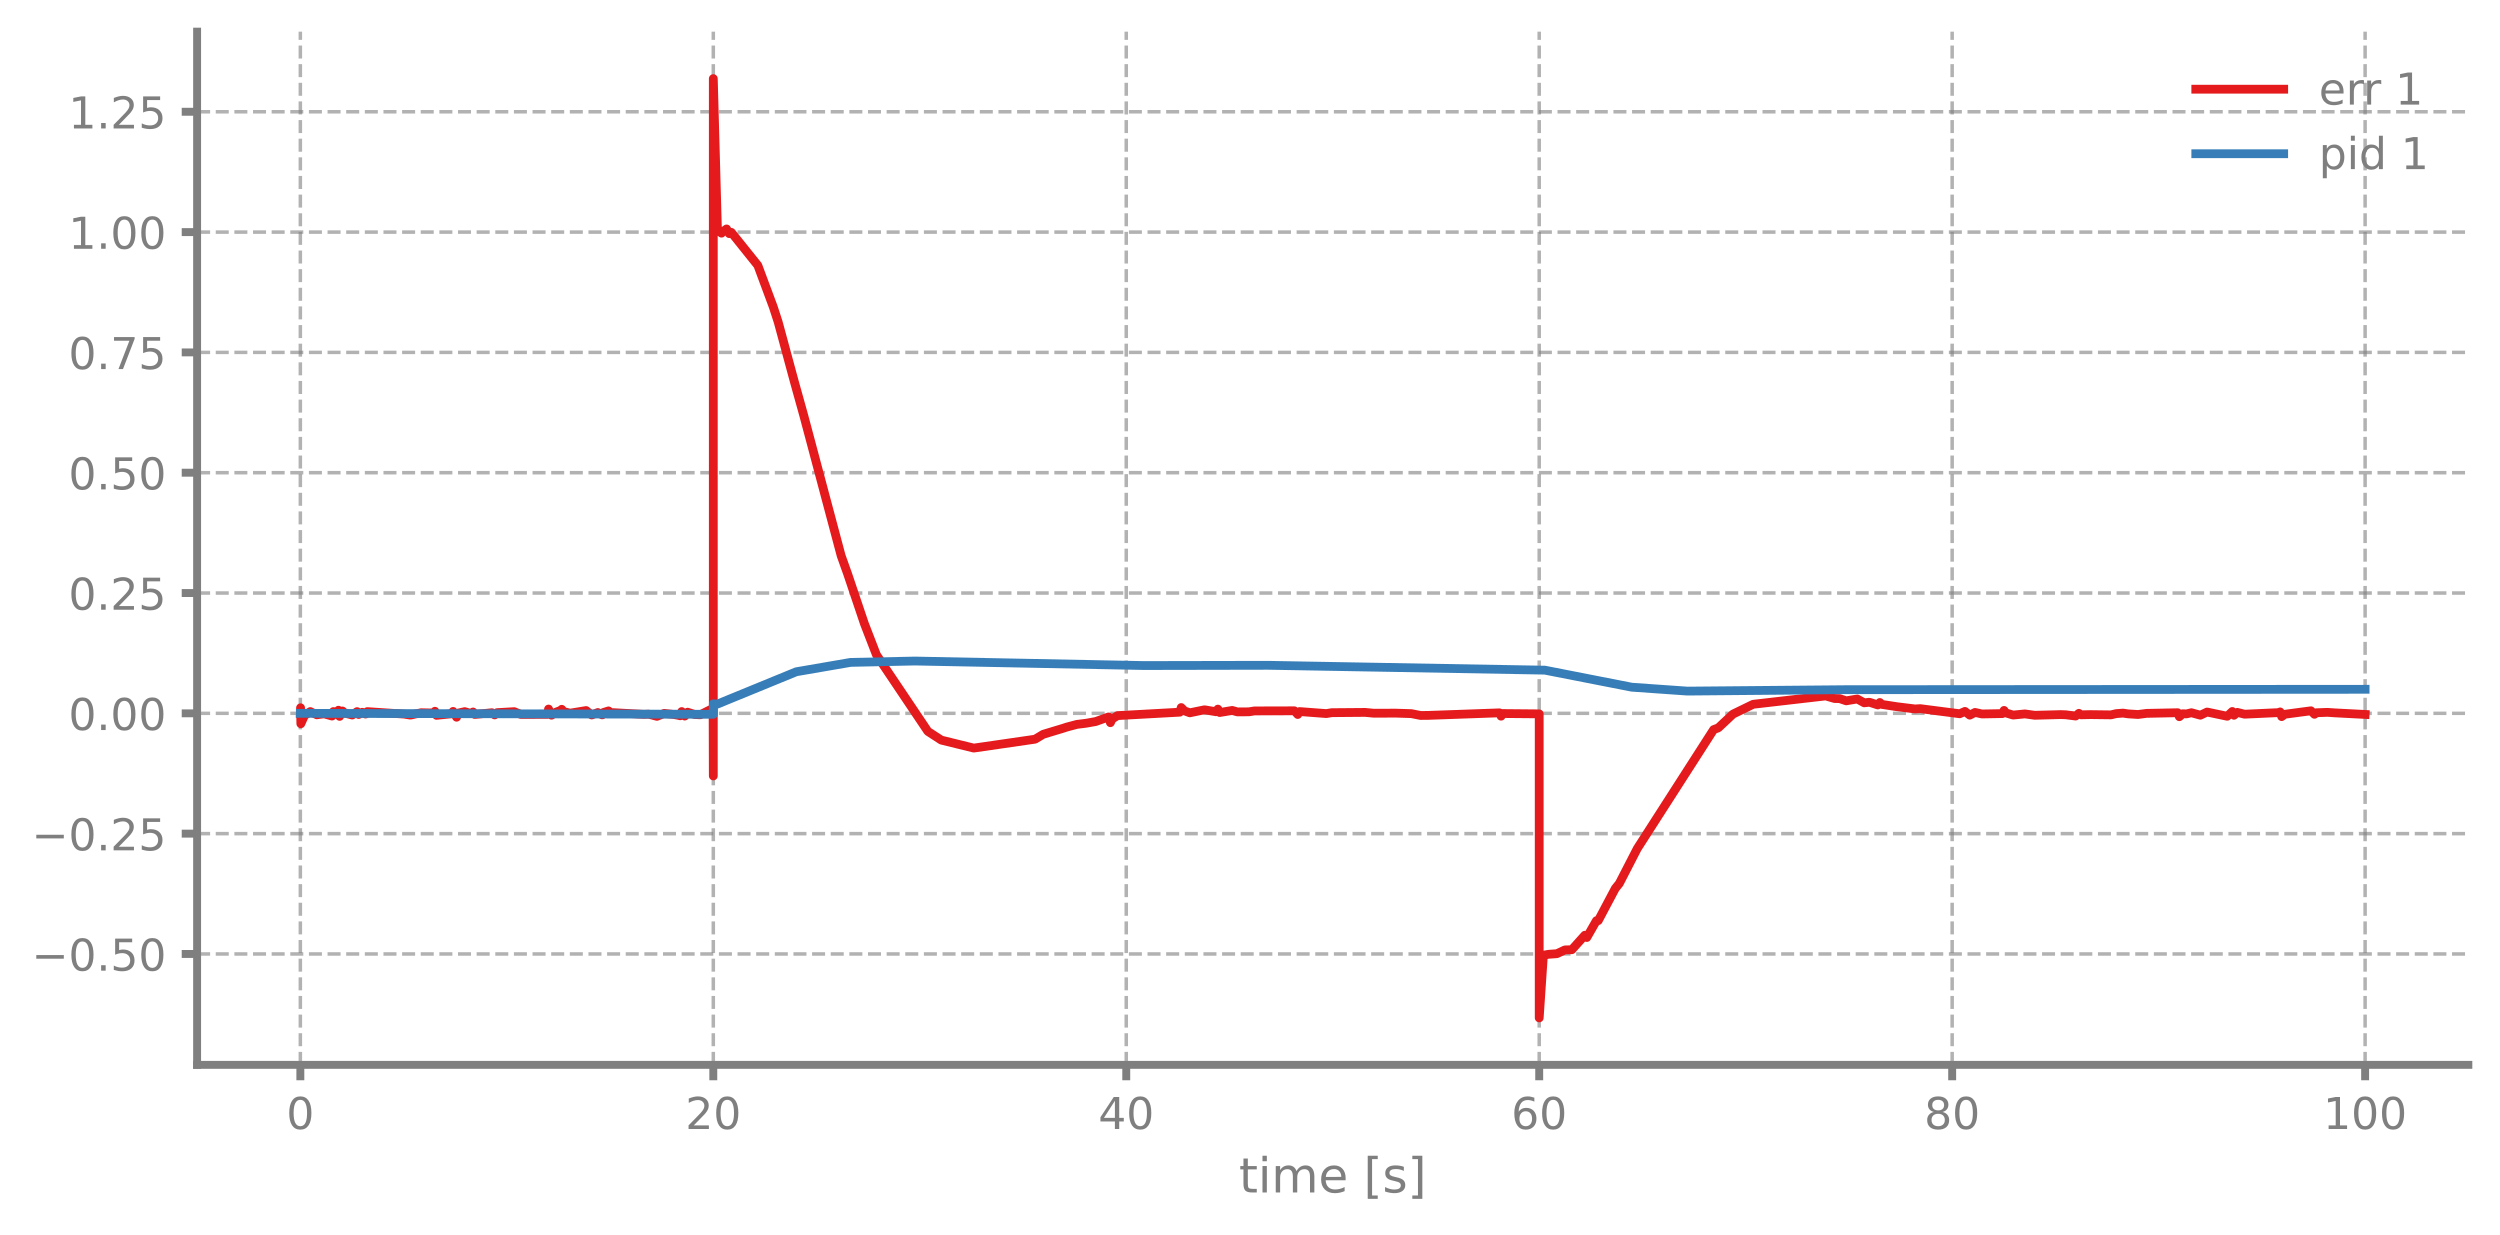
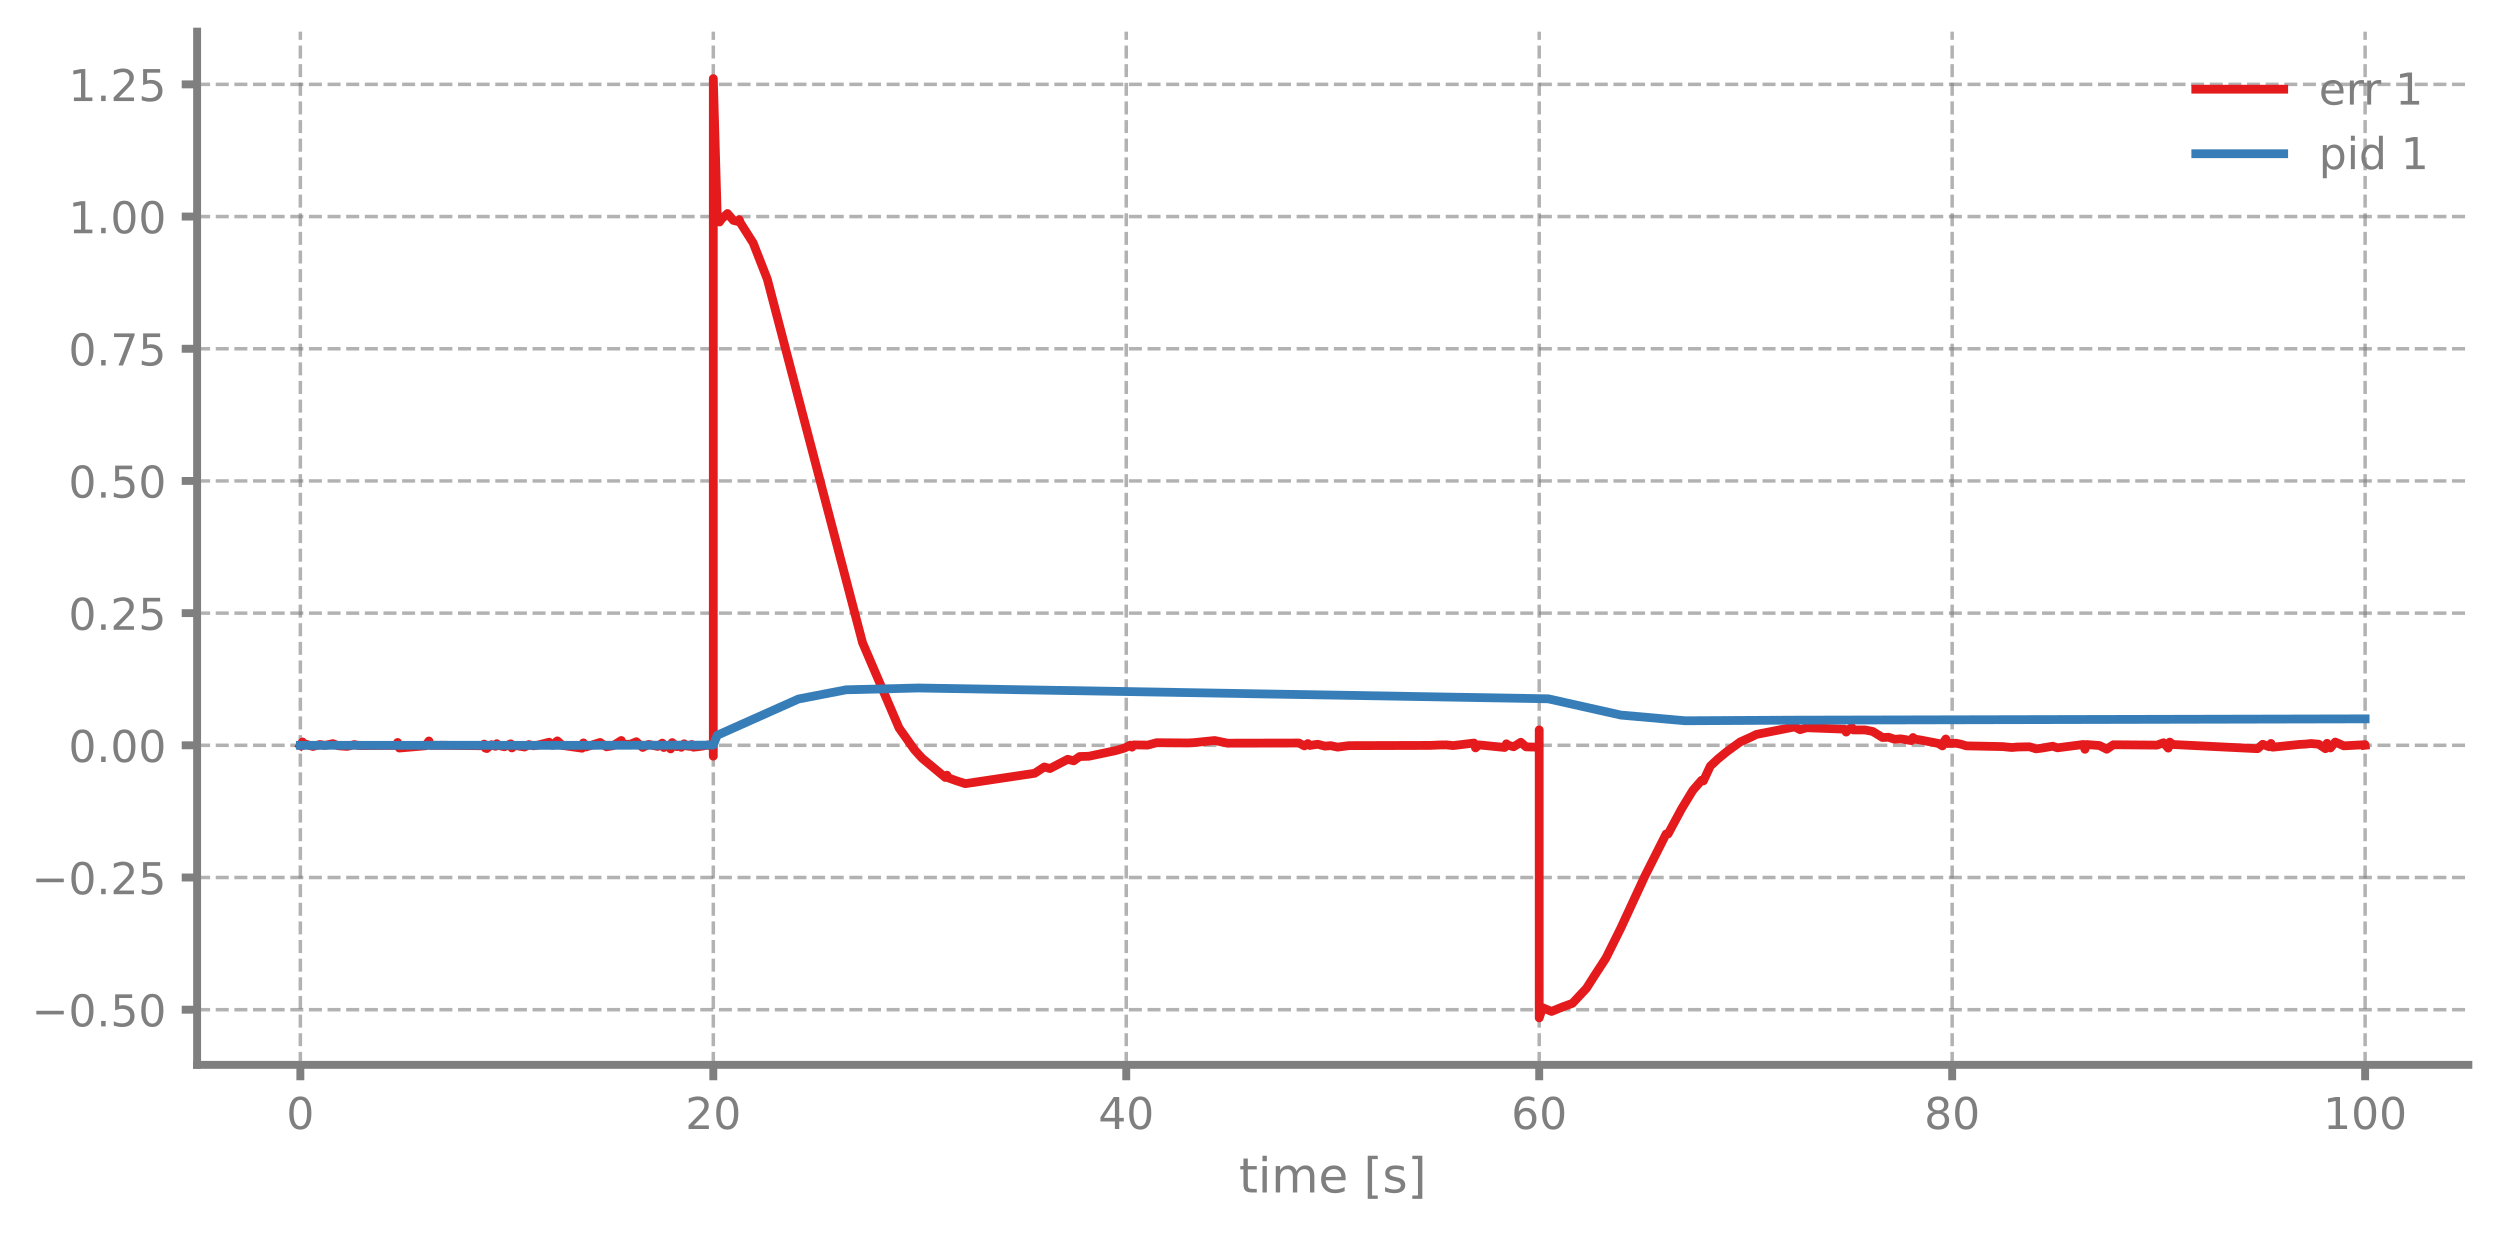
<svg xmlns="http://www.w3.org/2000/svg" xmlns:xlink="http://www.w3.org/1999/xlink" width="568.8pt" height="280.8pt" viewBox="0 0 568.8 280.8" version="1.1">
  <defs>
    <style type="text/css">*{stroke-linejoin: round; stroke-linecap: butt}</style>
  </defs>
  <g id="figure_1">
    <g id="patch_1">
      <path d="M 0 280.8  L 568.8 280.8  L 568.8 0  L 0 0  L 0 280.8  z " style="fill: none" />
    </g>
    <g id="axes_1">
      <g id="patch_2">
        <path d="M 44.845 242.276  L 561.6 242.276  L 561.6 7.2  L 44.845 7.2  L 44.845 242.276  z " style="fill: none" />
      </g>
      <g id="matplotlib.axis_1">
        <g id="xtick_1">
          <g id="line2d_1">
-             <path d="M 68.334 242.276  L 68.334 7.2  " clip-path="url(#pf69002cae0)" style="fill: none; stroke-dasharray: 2.96,1.28; stroke-dashoffset: 0; stroke: #7f7f7f; stroke-opacity: 0.6; stroke-width: 0.8" />
+             <path d="M 68.334 242.276  L 68.334 7.2  " clip-path="url(#pade3bcea3b)" style="fill: none; stroke-dasharray: 2.96,1.28; stroke-dashoffset: 0; stroke: #7f7f7f; stroke-opacity: 0.6; stroke-width: 0.8" />
          </g>
          <g id="line2d_2">
            <defs>
-               <path id="m5fbfd7d6d5" d="M 0 0  L 0 3.5  " style="stroke: #7f7f7f; stroke-width: 1.8" />
-             </defs>
-             <g>
-               <use xlink:href="#m5fbfd7d6d5" x="68.334" y="242.276" style="fill: #7f7f7f; stroke: #7f7f7f; stroke-width: 1.8" />
+               <path id="mfef258e81a" d="M 0 0  L 0 3.5  " style="stroke: #7f7f7f; stroke-width: 1.8" />
+             </defs>
+             <g>
+               <use xlink:href="#mfef258e81a" x="68.334" y="242.276" style="fill: #7f7f7f; stroke: #7f7f7f; stroke-width: 1.8" />
            </g>
          </g>
          <g id="text_1">
            <g style="fill: #7f7f7f" transform="translate(65.15291 256.8744) scale(0.1 -0.1)">
              <defs>
                <path id="DejaVuSans-30" d="M 2034 4250  Q 1547 4250 1301 3770  Q 1056 3291 1056 2328  Q 1056 1369 1301 889  Q 1547 409 2034 409  Q 2525 409 2770 889  Q 3016 1369 3016 2328  Q 3016 3291 2770 3770  Q 2525 4250 2034 4250  z M 2034 4750  Q 2819 4750 3233 4129  Q 3647 3509 3647 2328  Q 3647 1150 3233 529  Q 2819 -91 2034 -91  Q 1250 -91 836 529  Q 422 1150 422 2328  Q 422 3509 836 4129  Q 1250 4750 2034 4750  z " transform="scale(0.015625)" />
              </defs>
              <use xlink:href="#DejaVuSans-30" />
            </g>
          </g>
        </g>
        <g id="xtick_2">
          <g id="line2d_3">
-             <path d="M 162.29 242.276  L 162.29 7.2  " clip-path="url(#pf69002cae0)" style="fill: none; stroke-dasharray: 2.96,1.28; stroke-dashoffset: 0; stroke: #7f7f7f; stroke-opacity: 0.6; stroke-width: 0.8" />
+             <path d="M 162.29 242.276  L 162.29 7.2  " clip-path="url(#pade3bcea3b)" style="fill: none; stroke-dasharray: 2.96,1.28; stroke-dashoffset: 0; stroke: #7f7f7f; stroke-opacity: 0.6; stroke-width: 0.8" />
          </g>
          <g id="line2d_4">
            <g>
-               <use xlink:href="#m5fbfd7d6d5" x="162.29" y="242.276" style="fill: #7f7f7f; stroke: #7f7f7f; stroke-width: 1.8" />
+               <use xlink:href="#mfef258e81a" x="162.29" y="242.276" style="fill: #7f7f7f; stroke: #7f7f7f; stroke-width: 1.8" />
            </g>
          </g>
          <g id="text_2">
            <g style="fill: #7f7f7f" transform="translate(155.9271 256.8744) scale(0.1 -0.1)">
              <defs>
                <path id="DejaVuSans-32" d="M 1228 531  L 3431 531  L 3431 0  L 469 0  L 469 531  Q 828 903 1448 1529  Q 2069 2156 2228 2338  Q 2531 2678 2651 2914  Q 2772 3150 2772 3378  Q 2772 3750 2511 3984  Q 2250 4219 1831 4219  Q 1534 4219 1204 4116  Q 875 4013 500 3803  L 500 4441  Q 881 4594 1212 4672  Q 1544 4750 1819 4750  Q 2544 4750 2975 4387  Q 3406 4025 3406 3419  Q 3406 3131 3298 2873  Q 3191 2616 2906 2266  Q 2828 2175 2409 1742  Q 1991 1309 1228 531  z " transform="scale(0.015625)" />
              </defs>
              <use xlink:href="#DejaVuSans-32" />
              <use xlink:href="#DejaVuSans-30" transform="translate(63.62305 0)" />
            </g>
          </g>
        </g>
        <g id="xtick_3">
          <g id="line2d_5">
-             <path d="M 256.245 242.276  L 256.245 7.2  " clip-path="url(#pf69002cae0)" style="fill: none; stroke-dasharray: 2.96,1.28; stroke-dashoffset: 0; stroke: #7f7f7f; stroke-opacity: 0.6; stroke-width: 0.8" />
+             <path d="M 256.245 242.276  L 256.245 7.2  " clip-path="url(#pade3bcea3b)" style="fill: none; stroke-dasharray: 2.96,1.28; stroke-dashoffset: 0; stroke: #7f7f7f; stroke-opacity: 0.6; stroke-width: 0.8" />
          </g>
          <g id="line2d_6">
            <g>
-               <use xlink:href="#m5fbfd7d6d5" x="256.245" y="242.276" style="fill: #7f7f7f; stroke: #7f7f7f; stroke-width: 1.8" />
+               <use xlink:href="#mfef258e81a" x="256.245" y="242.276" style="fill: #7f7f7f; stroke: #7f7f7f; stroke-width: 1.8" />
            </g>
          </g>
          <g id="text_3">
            <g style="fill: #7f7f7f" transform="translate(249.8825 256.8744) scale(0.1 -0.1)">
              <defs>
                <path id="DejaVuSans-34" d="M 2419 4116  L 825 1625  L 2419 1625  L 2419 4116  z M 2253 4666  L 3047 4666  L 3047 1625  L 3713 1625  L 3713 1100  L 3047 1100  L 3047 0  L 2419 0  L 2419 1100  L 313 1100  L 313 1709  L 2253 4666  z " transform="scale(0.015625)" />
              </defs>
              <use xlink:href="#DejaVuSans-34" />
              <use xlink:href="#DejaVuSans-30" transform="translate(63.62305 0)" />
            </g>
          </g>
        </g>
        <g id="xtick_4">
          <g id="line2d_7">
-             <path d="M 350.2 242.276  L 350.2 7.2  " clip-path="url(#pf69002cae0)" style="fill: none; stroke-dasharray: 2.96,1.28; stroke-dashoffset: 0; stroke: #7f7f7f; stroke-opacity: 0.6; stroke-width: 0.8" />
+             <path d="M 350.2 242.276  L 350.2 7.2  " clip-path="url(#pade3bcea3b)" style="fill: none; stroke-dasharray: 2.96,1.28; stroke-dashoffset: 0; stroke: #7f7f7f; stroke-opacity: 0.6; stroke-width: 0.8" />
          </g>
          <g id="line2d_8">
            <g>
-               <use xlink:href="#m5fbfd7d6d5" x="350.2" y="242.276" style="fill: #7f7f7f; stroke: #7f7f7f; stroke-width: 1.8" />
+               <use xlink:href="#mfef258e81a" x="350.2" y="242.276" style="fill: #7f7f7f; stroke: #7f7f7f; stroke-width: 1.8" />
            </g>
          </g>
          <g id="text_4">
            <g style="fill: #7f7f7f" transform="translate(343.8379 256.8744) scale(0.1 -0.1)">
              <defs>
                <path id="DejaVuSans-36" d="M 2113 2584  Q 1688 2584 1439 2293  Q 1191 2003 1191 1497  Q 1191 994 1439 701  Q 1688 409 2113 409  Q 2538 409 2786 701  Q 3034 994 3034 1497  Q 3034 2003 2786 2293  Q 2538 2584 2113 2584  z M 3366 4563  L 3366 3988  Q 3128 4100 2886 4159  Q 2644 4219 2406 4219  Q 1781 4219 1451 3797  Q 1122 3375 1075 2522  Q 1259 2794 1537 2939  Q 1816 3084 2150 3084  Q 2853 3084 3261 2657  Q 3669 2231 3669 1497  Q 3669 778 3244 343  Q 2819 -91 2113 -91  Q 1303 -91 875 529  Q 447 1150 447 2328  Q 447 3434 972 4092  Q 1497 4750 2381 4750  Q 2619 4750 2861 4703  Q 3103 4656 3366 4563  z " transform="scale(0.015625)" />
              </defs>
              <use xlink:href="#DejaVuSans-36" />
              <use xlink:href="#DejaVuSans-30" transform="translate(63.62305 0)" />
            </g>
          </g>
        </g>
        <g id="xtick_5">
          <g id="line2d_9">
-             <path d="M 444.156 242.276  L 444.156 7.2  " clip-path="url(#pf69002cae0)" style="fill: none; stroke-dasharray: 2.96,1.28; stroke-dashoffset: 0; stroke: #7f7f7f; stroke-opacity: 0.6; stroke-width: 0.8" />
+             <path d="M 444.156 242.276  L 444.156 7.2  " clip-path="url(#pade3bcea3b)" style="fill: none; stroke-dasharray: 2.96,1.28; stroke-dashoffset: 0; stroke: #7f7f7f; stroke-opacity: 0.6; stroke-width: 0.8" />
          </g>
          <g id="line2d_10">
            <g>
-               <use xlink:href="#m5fbfd7d6d5" x="444.156" y="242.276" style="fill: #7f7f7f; stroke: #7f7f7f; stroke-width: 1.8" />
+               <use xlink:href="#mfef258e81a" x="444.156" y="242.276" style="fill: #7f7f7f; stroke: #7f7f7f; stroke-width: 1.8" />
            </g>
          </g>
          <g id="text_5">
            <g style="fill: #7f7f7f" transform="translate(437.7933 256.8744) scale(0.1 -0.1)">
              <defs>
                <path id="DejaVuSans-38" d="M 2034 2216  Q 1584 2216 1326 1975  Q 1069 1734 1069 1313  Q 1069 891 1326 650  Q 1584 409 2034 409  Q 2484 409 2743 651  Q 3003 894 3003 1313  Q 3003 1734 2745 1975  Q 2488 2216 2034 2216  z M 1403 2484  Q 997 2584 770 2862  Q 544 3141 544 3541  Q 544 4100 942 4425  Q 1341 4750 2034 4750  Q 2731 4750 3128 4425  Q 3525 4100 3525 3541  Q 3525 3141 3298 2862  Q 3072 2584 2669 2484  Q 3125 2378 3379 2068  Q 3634 1759 3634 1313  Q 3634 634 3220 271  Q 2806 -91 2034 -91  Q 1263 -91 848 271  Q 434 634 434 1313  Q 434 1759 690 2068  Q 947 2378 1403 2484  z M 1172 3481  Q 1172 3119 1398 2916  Q 1625 2713 2034 2713  Q 2441 2713 2670 2916  Q 2900 3119 2900 3481  Q 2900 3844 2670 4047  Q 2441 4250 2034 4250  Q 1625 4250 1398 4047  Q 1172 3844 1172 3481  z " transform="scale(0.015625)" />
              </defs>
              <use xlink:href="#DejaVuSans-38" />
              <use xlink:href="#DejaVuSans-30" transform="translate(63.62305 0)" />
            </g>
          </g>
        </g>
        <g id="xtick_6">
          <g id="line2d_11">
-             <path d="M 538.111 242.276  L 538.111 7.2  " clip-path="url(#pf69002cae0)" style="fill: none; stroke-dasharray: 2.96,1.28; stroke-dashoffset: 0; stroke: #7f7f7f; stroke-opacity: 0.6; stroke-width: 0.8" />
+             <path d="M 538.111 242.276  L 538.111 7.2  " clip-path="url(#pade3bcea3b)" style="fill: none; stroke-dasharray: 2.96,1.28; stroke-dashoffset: 0; stroke: #7f7f7f; stroke-opacity: 0.6; stroke-width: 0.8" />
          </g>
          <g id="line2d_12">
            <g>
-               <use xlink:href="#m5fbfd7d6d5" x="538.111" y="242.276" style="fill: #7f7f7f; stroke: #7f7f7f; stroke-width: 1.8" />
+               <use xlink:href="#mfef258e81a" x="538.111" y="242.276" style="fill: #7f7f7f; stroke: #7f7f7f; stroke-width: 1.8" />
            </g>
          </g>
          <g id="text_6">
            <g style="fill: #7f7f7f" transform="translate(528.5674 256.8744) scale(0.1 -0.1)">
              <defs>
                <path id="DejaVuSans-31" d="M 794 531  L 1825 531  L 1825 4091  L 703 3866  L 703 4441  L 1819 4666  L 2450 4666  L 2450 531  L 3481 531  L 3481 0  L 794 0  L 794 531  z " transform="scale(0.015625)" />
              </defs>
              <use xlink:href="#DejaVuSans-31" />
              <use xlink:href="#DejaVuSans-30" transform="translate(63.62305 0)" />
              <use xlink:href="#DejaVuSans-30" transform="translate(127.2461 0)" />
            </g>
          </g>
        </g>
        <g id="text_7">
          <g style="fill: #7f7f7f" transform="translate(281.8921 271.3123) scale(0.11 -0.11)">
            <defs>
              <path id="DejaVuSans-74" d="M 1172 4494  L 1172 3500  L 2356 3500  L 2356 3053  L 1172 3053  L 1172 1153  Q 1172 725 1289 603  Q 1406 481 1766 481  L 2356 481  L 2356 0  L 1766 0  Q 1100 0 847 248  Q 594 497 594 1153  L 594 3053  L 172 3053  L 172 3500  L 594 3500  L 594 4494  L 1172 4494  z " transform="scale(0.015625)" />
              <path id="DejaVuSans-69" d="M 603 3500  L 1178 3500  L 1178 0  L 603 0  L 603 3500  z M 603 4863  L 1178 4863  L 1178 4134  L 603 4134  L 603 4863  z " transform="scale(0.015625)" />
              <path id="DejaVuSans-6d" d="M 3328 2828  Q 3544 3216 3844 3400  Q 4144 3584 4550 3584  Q 5097 3584 5394 3201  Q 5691 2819 5691 2113  L 5691 0  L 5113 0  L 5113 2094  Q 5113 2597 4934 2840  Q 4756 3084 4391 3084  Q 3944 3084 3684 2787  Q 3425 2491 3425 1978  L 3425 0  L 2847 0  L 2847 2094  Q 2847 2600 2669 2842  Q 2491 3084 2119 3084  Q 1678 3084 1418 2786  Q 1159 2488 1159 1978  L 1159 0  L 581 0  L 581 3500  L 1159 3500  L 1159 2956  Q 1356 3278 1631 3431  Q 1906 3584 2284 3584  Q 2666 3584 2933 3390  Q 3200 3197 3328 2828  z " transform="scale(0.015625)" />
              <path id="DejaVuSans-65" d="M 3597 1894  L 3597 1613  L 953 1613  Q 991 1019 1311 708  Q 1631 397 2203 397  Q 2534 397 2845 478  Q 3156 559 3463 722  L 3463 178  Q 3153 47 2828 -22  Q 2503 -91 2169 -91  Q 1331 -91 842 396  Q 353 884 353 1716  Q 353 2575 817 3079  Q 1281 3584 2069 3584  Q 2775 3584 3186 3129  Q 3597 2675 3597 1894  z M 3022 2063  Q 3016 2534 2758 2815  Q 2500 3097 2075 3097  Q 1594 3097 1305 2825  Q 1016 2553 972 2059  L 3022 2063  z " transform="scale(0.015625)" />
              <path id="DejaVuSans-20" transform="scale(0.015625)" />
              <path id="DejaVuSans-5b" d="M 550 4863  L 1875 4863  L 1875 4416  L 1125 4416  L 1125 -397  L 1875 -397  L 1875 -844  L 550 -844  L 550 4863  z " transform="scale(0.015625)" />
              <path id="DejaVuSans-73" d="M 2834 3397  L 2834 2853  Q 2591 2978 2328 3040  Q 2066 3103 1784 3103  Q 1356 3103 1142 2972  Q 928 2841 928 2578  Q 928 2378 1081 2264  Q 1234 2150 1697 2047  L 1894 2003  Q 2506 1872 2764 1633  Q 3022 1394 3022 966  Q 3022 478 2636 193  Q 2250 -91 1575 -91  Q 1294 -91 989 -36  Q 684 19 347 128  L 347 722  Q 666 556 975 473  Q 1284 391 1588 391  Q 1994 391 2212 530  Q 2431 669 2431 922  Q 2431 1156 2273 1281  Q 2116 1406 1581 1522  L 1381 1569  Q 847 1681 609 1914  Q 372 2147 372 2553  Q 372 3047 722 3315  Q 1072 3584 1716 3584  Q 2034 3584 2315 3537  Q 2597 3491 2834 3397  z " transform="scale(0.015625)" />
              <path id="DejaVuSans-5d" d="M 1947 4863  L 1947 -844  L 622 -844  L 622 -397  L 1369 -397  L 1369 4416  L 622 4416  L 622 4863  L 1947 4863  z " transform="scale(0.015625)" />
            </defs>
            <use xlink:href="#DejaVuSans-74" />
            <use xlink:href="#DejaVuSans-69" transform="translate(39.20898 0)" />
            <use xlink:href="#DejaVuSans-6d" transform="translate(66.99219 0)" />
            <use xlink:href="#DejaVuSans-65" transform="translate(164.4043 0)" />
            <use xlink:href="#DejaVuSans-20" transform="translate(225.9277 0)" />
            <use xlink:href="#DejaVuSans-5b" transform="translate(257.7148 0)" />
            <use xlink:href="#DejaVuSans-73" transform="translate(296.7285 0)" />
            <use xlink:href="#DejaVuSans-5d" transform="translate(348.8281 0)" />
          </g>
        </g>
      </g>
      <g id="matplotlib.axis_2">
        <g id="ytick_1">
          <g id="line2d_13">
-             <path d="M 44.845 217.047  L 561.6 217.047  " clip-path="url(#pf69002cae0)" style="fill: none; stroke-dasharray: 2.96,1.28; stroke-dashoffset: 0; stroke: #7f7f7f; stroke-opacity: 0.6; stroke-width: 0.8" />
+             <path d="M 44.845 229.723  L 561.6 229.723  " clip-path="url(#pade3bcea3b)" style="fill: none; stroke-dasharray: 2.96,1.28; stroke-dashoffset: 0; stroke: #7f7f7f; stroke-opacity: 0.6; stroke-width: 0.8" />
          </g>
          <g id="line2d_14">
            <defs>
-               <path id="m2552d767f6" d="M 0 0  L -3.5 0  " style="stroke: #7f7f7f; stroke-width: 1.8" />
-             </defs>
-             <g>
-               <use xlink:href="#m2552d767f6" x="44.845" y="217.047" style="fill: #7f7f7f; stroke: #7f7f7f; stroke-width: 1.8" />
+               <path id="m7200138b8c" d="M 0 0  L -3.5 0  " style="stroke: #7f7f7f; stroke-width: 1.8" />
+             </defs>
+             <g>
+               <use xlink:href="#m7200138b8c" x="44.845" y="229.723" style="fill: #7f7f7f; stroke: #7f7f7f; stroke-width: 1.8" />
            </g>
          </g>
          <g id="text_8">
-             <g style="fill: #7f7f7f" transform="translate(7.2 220.8462) scale(0.1 -0.1)">
+             <g style="fill: #7f7f7f" transform="translate(7.2 233.5222) scale(0.1 -0.1)">
              <defs>
                <path id="DejaVuSans-2212" d="M 678 2272  L 4684 2272  L 4684 1741  L 678 1741  L 678 2272  z " transform="scale(0.015625)" />
                <path id="DejaVuSans-2e" d="M 684 794  L 1344 794  L 1344 0  L 684 0  L 684 794  z " transform="scale(0.015625)" />
                <path id="DejaVuSans-35" d="M 691 4666  L 3169 4666  L 3169 4134  L 1269 4134  L 1269 2991  Q 1406 3038 1543 3061  Q 1681 3084 1819 3084  Q 2600 3084 3056 2656  Q 3513 2228 3513 1497  Q 3513 744 3044 326  Q 2575 -91 1722 -91  Q 1428 -91 1123 -41  Q 819 9 494 109  L 494 744  Q 775 591 1075 516  Q 1375 441 1709 441  Q 2250 441 2565 725  Q 2881 1009 2881 1497  Q 2881 1984 2565 2268  Q 2250 2553 1709 2553  Q 1456 2553 1204 2497  Q 953 2441 691 2322  L 691 4666  z " transform="scale(0.015625)" />
              </defs>
              <use xlink:href="#DejaVuSans-2212" />
              <use xlink:href="#DejaVuSans-30" transform="translate(83.78906 0)" />
              <use xlink:href="#DejaVuSans-2e" transform="translate(147.4121 0)" />
              <use xlink:href="#DejaVuSans-35" transform="translate(179.1992 0)" />
              <use xlink:href="#DejaVuSans-30" transform="translate(242.8223 0)" />
            </g>
          </g>
        </g>
        <g id="ytick_2">
          <g id="line2d_15">
-             <path d="M 44.845 189.673  L 561.6 189.673  " clip-path="url(#pf69002cae0)" style="fill: none; stroke-dasharray: 2.96,1.28; stroke-dashoffset: 0; stroke: #7f7f7f; stroke-opacity: 0.6; stroke-width: 0.8" />
+             <path d="M 44.845 199.648  L 561.6 199.648  " clip-path="url(#pade3bcea3b)" style="fill: none; stroke-dasharray: 2.96,1.28; stroke-dashoffset: 0; stroke: #7f7f7f; stroke-opacity: 0.6; stroke-width: 0.8" />
          </g>
          <g id="line2d_16">
            <g>
-               <use xlink:href="#m2552d767f6" x="44.845" y="189.673" style="fill: #7f7f7f; stroke: #7f7f7f; stroke-width: 1.8" />
+               <use xlink:href="#m7200138b8c" x="44.845" y="199.648" style="fill: #7f7f7f; stroke: #7f7f7f; stroke-width: 1.8" />
            </g>
          </g>
          <g id="text_9">
-             <g style="fill: #7f7f7f" transform="translate(7.2 193.4721) scale(0.1 -0.1)">
+             <g style="fill: #7f7f7f" transform="translate(7.2 203.4473) scale(0.1 -0.1)">
              <use xlink:href="#DejaVuSans-2212" />
              <use xlink:href="#DejaVuSans-30" transform="translate(83.78906 0)" />
              <use xlink:href="#DejaVuSans-2e" transform="translate(147.4121 0)" />
              <use xlink:href="#DejaVuSans-32" transform="translate(179.1992 0)" />
              <use xlink:href="#DejaVuSans-35" transform="translate(242.8223 0)" />
            </g>
          </g>
        </g>
        <g id="ytick_3">
          <g id="line2d_17">
-             <path d="M 44.845 162.299  L 561.6 162.299  " clip-path="url(#pf69002cae0)" style="fill: none; stroke-dasharray: 2.96,1.28; stroke-dashoffset: 0; stroke: #7f7f7f; stroke-opacity: 0.6; stroke-width: 0.8" />
+             <path d="M 44.845 169.573  L 561.6 169.573  " clip-path="url(#pade3bcea3b)" style="fill: none; stroke-dasharray: 2.96,1.28; stroke-dashoffset: 0; stroke: #7f7f7f; stroke-opacity: 0.6; stroke-width: 0.8" />
          </g>
          <g id="line2d_18">
            <g>
-               <use xlink:href="#m2552d767f6" x="44.845" y="162.299" style="fill: #7f7f7f; stroke: #7f7f7f; stroke-width: 1.8" />
+               <use xlink:href="#m7200138b8c" x="44.845" y="169.573" style="fill: #7f7f7f; stroke: #7f7f7f; stroke-width: 1.8" />
            </g>
          </g>
          <g id="text_10">
-             <g style="fill: #7f7f7f" transform="translate(15.57969 166.0981) scale(0.1 -0.1)">
+             <g style="fill: #7f7f7f" transform="translate(15.57969 173.3724) scale(0.1 -0.1)">
              <use xlink:href="#DejaVuSans-30" />
              <use xlink:href="#DejaVuSans-2e" transform="translate(63.62305 0)" />
              <use xlink:href="#DejaVuSans-30" transform="translate(95.41016 0)" />
              <use xlink:href="#DejaVuSans-30" transform="translate(159.0332 0)" />
            </g>
          </g>
        </g>
        <g id="ytick_4">
          <g id="line2d_19">
-             <path d="M 44.845 134.925  L 561.6 134.925  " clip-path="url(#pf69002cae0)" style="fill: none; stroke-dasharray: 2.96,1.28; stroke-dashoffset: 0; stroke: #7f7f7f; stroke-opacity: 0.6; stroke-width: 0.8" />
+             <path d="M 44.845 139.498  L 561.6 139.498  " clip-path="url(#pade3bcea3b)" style="fill: none; stroke-dasharray: 2.96,1.28; stroke-dashoffset: 0; stroke: #7f7f7f; stroke-opacity: 0.6; stroke-width: 0.8" />
          </g>
          <g id="line2d_20">
            <g>
-               <use xlink:href="#m2552d767f6" x="44.845" y="134.925" style="fill: #7f7f7f; stroke: #7f7f7f; stroke-width: 1.8" />
+               <use xlink:href="#m7200138b8c" x="44.845" y="139.498" style="fill: #7f7f7f; stroke: #7f7f7f; stroke-width: 1.8" />
            </g>
          </g>
          <g id="text_11">
-             <g style="fill: #7f7f7f" transform="translate(15.57969 138.724) scale(0.1 -0.1)">
+             <g style="fill: #7f7f7f" transform="translate(15.57969 143.2976) scale(0.1 -0.1)">
              <use xlink:href="#DejaVuSans-30" />
              <use xlink:href="#DejaVuSans-2e" transform="translate(63.62305 0)" />
              <use xlink:href="#DejaVuSans-32" transform="translate(95.41016 0)" />
              <use xlink:href="#DejaVuSans-35" transform="translate(159.0332 0)" />
            </g>
          </g>
        </g>
        <g id="ytick_5">
          <g id="line2d_21">
-             <path d="M 44.845 107.551  L 561.6 107.551  " clip-path="url(#pf69002cae0)" style="fill: none; stroke-dasharray: 2.96,1.28; stroke-dashoffset: 0; stroke: #7f7f7f; stroke-opacity: 0.6; stroke-width: 0.8" />
+             <path d="M 44.845 109.423  L 561.6 109.423  " clip-path="url(#pade3bcea3b)" style="fill: none; stroke-dasharray: 2.96,1.28; stroke-dashoffset: 0; stroke: #7f7f7f; stroke-opacity: 0.6; stroke-width: 0.8" />
          </g>
          <g id="line2d_22">
            <g>
-               <use xlink:href="#m2552d767f6" x="44.845" y="107.551" style="fill: #7f7f7f; stroke: #7f7f7f; stroke-width: 1.8" />
+               <use xlink:href="#m7200138b8c" x="44.845" y="109.423" style="fill: #7f7f7f; stroke: #7f7f7f; stroke-width: 1.8" />
            </g>
          </g>
          <g id="text_12">
-             <g style="fill: #7f7f7f" transform="translate(15.57969 111.3499) scale(0.1 -0.1)">
+             <g style="fill: #7f7f7f" transform="translate(15.57969 113.2227) scale(0.1 -0.1)">
              <use xlink:href="#DejaVuSans-30" />
              <use xlink:href="#DejaVuSans-2e" transform="translate(63.62305 0)" />
              <use xlink:href="#DejaVuSans-35" transform="translate(95.41016 0)" />
              <use xlink:href="#DejaVuSans-30" transform="translate(159.0332 0)" />
            </g>
          </g>
        </g>
        <g id="ytick_6">
          <g id="line2d_23">
-             <path d="M 44.845 80.177  L 561.6 80.177  " clip-path="url(#pf69002cae0)" style="fill: none; stroke-dasharray: 2.96,1.28; stroke-dashoffset: 0; stroke: #7f7f7f; stroke-opacity: 0.6; stroke-width: 0.8" />
+             <path d="M 44.845 79.349  L 561.6 79.349  " clip-path="url(#pade3bcea3b)" style="fill: none; stroke-dasharray: 2.96,1.28; stroke-dashoffset: 0; stroke: #7f7f7f; stroke-opacity: 0.6; stroke-width: 0.8" />
          </g>
          <g id="line2d_24">
            <g>
-               <use xlink:href="#m2552d767f6" x="44.845" y="80.177" style="fill: #7f7f7f; stroke: #7f7f7f; stroke-width: 1.8" />
+               <use xlink:href="#m7200138b8c" x="44.845" y="79.349" style="fill: #7f7f7f; stroke: #7f7f7f; stroke-width: 1.8" />
            </g>
          </g>
          <g id="text_13">
-             <g style="fill: #7f7f7f" transform="translate(15.57969 83.97583) scale(0.1 -0.1)">
+             <g style="fill: #7f7f7f" transform="translate(15.57969 83.14781) scale(0.1 -0.1)">
              <defs>
                <path id="DejaVuSans-37" d="M 525 4666  L 3525 4666  L 3525 4397  L 1831 0  L 1172 0  L 2766 4134  L 525 4134  L 525 4666  z " transform="scale(0.015625)" />
              </defs>
              <use xlink:href="#DejaVuSans-30" />
              <use xlink:href="#DejaVuSans-2e" transform="translate(63.62305 0)" />
              <use xlink:href="#DejaVuSans-37" transform="translate(95.41016 0)" />
              <use xlink:href="#DejaVuSans-35" transform="translate(159.0332 0)" />
            </g>
          </g>
        </g>
        <g id="ytick_7">
          <g id="line2d_25">
-             <path d="M 44.845 52.803  L 561.6 52.803  " clip-path="url(#pf69002cae0)" style="fill: none; stroke-dasharray: 2.96,1.28; stroke-dashoffset: 0; stroke: #7f7f7f; stroke-opacity: 0.6; stroke-width: 0.8" />
+             <path d="M 44.845 49.274  L 561.6 49.274  " clip-path="url(#pade3bcea3b)" style="fill: none; stroke-dasharray: 2.96,1.28; stroke-dashoffset: 0; stroke: #7f7f7f; stroke-opacity: 0.6; stroke-width: 0.8" />
          </g>
          <g id="line2d_26">
            <g>
-               <use xlink:href="#m2552d767f6" x="44.845" y="52.803" style="fill: #7f7f7f; stroke: #7f7f7f; stroke-width: 1.8" />
+               <use xlink:href="#m7200138b8c" x="44.845" y="49.274" style="fill: #7f7f7f; stroke: #7f7f7f; stroke-width: 1.8" />
            </g>
          </g>
          <g id="text_14">
-             <g style="fill: #7f7f7f" transform="translate(15.57969 56.60176) scale(0.1 -0.1)">
+             <g style="fill: #7f7f7f" transform="translate(15.57969 53.07294) scale(0.1 -0.1)">
              <use xlink:href="#DejaVuSans-31" />
              <use xlink:href="#DejaVuSans-2e" transform="translate(63.62305 0)" />
              <use xlink:href="#DejaVuSans-30" transform="translate(95.41016 0)" />
              <use xlink:href="#DejaVuSans-30" transform="translate(159.0332 0)" />
            </g>
          </g>
        </g>
        <g id="ytick_8">
          <g id="line2d_27">
-             <path d="M 44.845 25.428  L 561.6 25.428  " clip-path="url(#pf69002cae0)" style="fill: none; stroke-dasharray: 2.96,1.28; stroke-dashoffset: 0; stroke: #7f7f7f; stroke-opacity: 0.6; stroke-width: 0.8" />
+             <path d="M 44.845 19.199  L 561.6 19.199  " clip-path="url(#pade3bcea3b)" style="fill: none; stroke-dasharray: 2.96,1.28; stroke-dashoffset: 0; stroke: #7f7f7f; stroke-opacity: 0.6; stroke-width: 0.8" />
          </g>
          <g id="line2d_28">
            <g>
-               <use xlink:href="#m2552d767f6" x="44.845" y="25.428" style="fill: #7f7f7f; stroke: #7f7f7f; stroke-width: 1.8" />
+               <use xlink:href="#m7200138b8c" x="44.845" y="19.199" style="fill: #7f7f7f; stroke: #7f7f7f; stroke-width: 1.8" />
            </g>
          </g>
          <g id="text_15">
-             <g style="fill: #7f7f7f" transform="translate(15.57969 29.22768) scale(0.1 -0.1)">
+             <g style="fill: #7f7f7f" transform="translate(15.57969 22.99806) scale(0.1 -0.1)">
              <use xlink:href="#DejaVuSans-31" />
              <use xlink:href="#DejaVuSans-2e" transform="translate(63.62305 0)" />
              <use xlink:href="#DejaVuSans-32" transform="translate(95.41016 0)" />
              <use xlink:href="#DejaVuSans-35" transform="translate(159.0332 0)" />
            </g>
          </g>
        </g>
      </g>
      <g id="line2d_29">
-         <path d="M 68.334 162.299  L 68.381 161.032  L 68.446 164.665  L 69.283 162.796  L 70.598 161.897  L 72.076 162.631  L 73.729 162.404  L 75.535 162.917  L 75.861 161.894  L 76.48 162.196  L 77.276 162.992  L 77.012 161.589  L 77.584 162.404  L 77.911 161.766  L 78.522 162.266  L 80.133 162.682  L 81.237 161.907  L 81.614 162.558  L 82.422 162.059  L 83.172 162.458  L 83.559 161.907  L 91.942 162.469  L 93.385 162.703  L 95.816 162.16  L 98.584 162.226  L 98.954 161.828  L 99.318 162.754  L 102.703 162.398  L 103.093 161.863  L 103.489 162.519  L 103.881 163.183  L 104.203 162.254  L 105.74 161.911  L 107.058 162.321  L 107.63 161.995  L 108.027 162.554  L 111.922 162.162  L 112.546 162.655  L 113.107 162.14  L 117.018 161.917  L 118.486 162.544  L 124.566 162.525  L 124.805 161.325  L 125.479 162.717  L 126.52 162.019  L 127.522 161.638  L 127.81 161.383  L 128.176 161.882  L 129.696 162.263  L 133.358 161.663  L 134.62 162.669  L 136.015 162.113  L 137.005 162.644  L 137.311 162.101  L 138.452 161.746  L 139.225 162.347  L 139.512 162.141  L 146.505 162.532  L 147.576 162.482  L 149.464 162.987  L 151.113 162.311  L 153.211 162.542  L 154.345 162.749  L 154.753 162.854  L 155.099 161.898  L 155.448 162.212  L 155.796 162.919  L 156.452 162.04  L 158.099 162.571  L 159.315 162.629  L 162.245 161.146  L 162.29 176.543  L 162.29 17.885  L 163.235 52.334  L 164.157 53.051  L 164.343 52.793  L 165.309 52.089  L 165.92 53.153  L 166.401 52.874  L 172.423 60.384  L 175.934 69.828  L 177.053 73.273  L 180.703 86.748  L 182.876 94.548  L 191.39 126.476  L 192.851 130.559  L 196.661 141.875  L 199.403 148.972  L 211.109 166.4  L 214.172 168.389  L 221.556 170.205  L 235.505 168.18  L 237.349 167.069  L 241.822 165.717  L 242.697 165.429  L 245.029 164.812  L 247.105 164.554  L 249.298 164.162  L 252.218 163.119  L 252.635 164.424  L 253.019 163.6  L 254.249 162.818  L 268.422 162.036  L 268.752 160.985  L 269.501 161.737  L 270.706 162.177  L 274.061 161.489  L 276.66 161.934  L 277.094 161.34  L 277.501 162.113  L 280.357 161.638  L 281.536 161.973  L 284.157 161.952  L 285.43 161.749  L 294.503 161.723  L 295.265 162.559  L 295.688 161.896  L 301.759 162.353  L 303.015 162.149  L 310.6 162.086  L 312.534 162.27  L 316.177 162.259  L 317.426 162.249  L 321.123 162.367  L 323.181 162.778  L 324.781 162.772  L 341.16 162.187  L 341.524 162.946  L 341.889 162.343  L 350.2 162.418  L 350.201 231.591  L 351.155 217.335  L 352.285 217.127  L 354.227 216.982  L 356.054 216.122  L 357.623 216.081  L 360.578 212.787  L 361.03 213.303  L 363.219 209.475  L 363.632 209.464  L 367.526 202.119  L 368.42 201.021  L 372.52 193.057  L 389.884 166.005  L 390.951 165.6  L 394.288 162.473  L 398.874 160.242  L 415.375 158.337  L 417.398 158.926  L 418.549 158.947  L 420.055 159.452  L 422.564 159.033  L 424.148 159.906  L 425.34 159.774  L 427.234 160.39  L 427.7 159.834  L 428.137 160.259  L 431.573 160.789  L 435.714 161.301  L 436.897 161.231  L 445.877 162.395  L 447.069 161.861  L 448.162 162.708  L 449.364 162.092  L 450.935 162.44  L 455.603 162.353  L 455.964 161.634  L 456.329 162.182  L 458.029 162.693  L 460.703 162.429  L 462.945 162.742  L 468.821 162.585  L 469.973 162.622  L 472.247 162.913  L 472.996 162.297  L 473.478 162.633  L 475.643 162.587  L 480.292 162.646  L 481.473 162.364  L 483.019 162.249  L 484.227 162.42  L 486.448 162.561  L 488.393 162.306  L 495.472 162.16  L 495.845 163.065  L 496.598 162.394  L 497.478 162.424  L 498.587 162.161  L 500.631 162.724  L 502.16 162.001  L 506.739 162.964  L 507.894 161.877  L 508.274 162.738  L 509.039 162.081  L 510.683 162.494  L 518.365 162.139  L 518.77 161.978  L 519.126 163.04  L 519.832 162.511  L 525.786 161.72  L 526.59 162.516  L 527.003 162.167  L 529.547 162.074  L 531.222 162.191  L 538.111 162.551  L 538.111 162.551  " clip-path="url(#pf69002cae0)" style="fill: none; stroke: #e41a1c; stroke-width: 2; stroke-linecap: square" />
+         <path d="M 68.334 169.573  L 68.817 168.818  L 68.464 169.738  L 69.591 169.302  L 71.196 169.837  L 72.796 169.388  L 73.909 169.593  L 75.733 169.196  L 76.975 169.679  L 79.006 169.827  L 80.592 169.405  L 81.689 169.631  L 90.177 169.585  L 90.471 168.925  L 90.857 170.193  L 96.8 169.679  L 97.586 168.59  L 97.992 169.587  L 100.482 169.566  L 109.872 169.679  L 110.168 169.296  L 110.439 170.214  L 110.758 170.306  L 111.821 169.436  L 112.718 169.802  L 113.033 169.208  L 113.443 169.603  L 114.737 169.906  L 116.201 169.232  L 116.467 170.168  L 117.117 169.595  L 119.361 169.96  L 120.337 169.407  L 121.423 169.692  L 122.644 169.463  L 124.938 168.868  L 125.705 169.551  L 126.808 168.565  L 127.987 169.602  L 132.434 170.231  L 132.744 169.025  L 133.333 169.947  L 136.523 168.921  L 138.005 169.916  L 139.505 169.644  L 141.358 168.479  L 141.672 169.33  L 143.429 169.334  L 144.775 168.759  L 146.223 170.057  L 147.585 169.369  L 149.613 169.825  L 150.687 169.072  L 151.024 170.073  L 151.927 169.662  L 152.581 170.391  L 152.938 168.957  L 154.006 169.878  L 154.754 169.582  L 154.992 170.032  L 155.666 169.229  L 155.966 169.685  L 156.991 169.816  L 157.371 169.397  L 157.774 170.003  L 159.87 169.743  L 161.009 169.505  L 162.238 169.856  L 162.266 169.526  L 162.289 172.046  L 162.29 166.228  L 162.29 17.885  L 163.185 49.294  L 163.699 50.506  L 164.231 49.764  L 165.521 48.58  L 166.857 50.141  L 167.869 50.396  L 168.181 49.978  L 168.49 50.751  L 171.356 55.27  L 174.582 63.525  L 182.434 93.525  L 196.242 146.22  L 204.557 165.64  L 208.055 170.586  L 209.797 172.506  L 215.072 176.887  L 215.44 176.364  L 215.805 176.995  L 217.669 177.665  L 219.625 178.298  L 235.413 175.933  L 237.596 174.502  L 238.885 174.857  L 242.936 172.751  L 244.279 173.106  L 245.63 172.127  L 247.735 172.063  L 253.779 170.79  L 255.856 170.197  L 257.154 169.538  L 257.555 169.996  L 257.945 169.489  L 259.442 169.5  L 261.117 169.531  L 263.155 168.981  L 270.266 169.036  L 271.493 168.978  L 276.369 168.482  L 279.292 169.087  L 295.517 169.051  L 296.76 169.704  L 297.557 169.173  L 297.984 169.606  L 299.81 169.329  L 301.457 169.763  L 302.74 169.652  L 304.335 169.986  L 306.885 169.648  L 325.4 169.594  L 327.519 169.499  L 329.093 169.476  L 330.606 169.638  L 335.364 169.057  L 335.713 170.159  L 336.465 169.475  L 342.333 170.065  L 342.733 169.236  L 343.109 169.531  L 344.37 169.907  L 346.014 168.879  L 347.207 169.927  L 350.199 170.005  L 350.2 166.068  L 350.203 231.591  L 350.963 229.27  L 353.001 230.12  L 355.444 229.12  L 357.76 228.275  L 360.959 224.852  L 362.693 222.114  L 365.363 218.009  L 368.773 211.152  L 374.213 199.386  L 379.071 189.741  L 379.521 189.744  L 382.649 183.935  L 385.136 179.842  L 387.149 177.523  L 387.559 177.673  L 389.126 174.301  L 390.822 172.713  L 393.011 170.918  L 395.955 168.793  L 398.333 167.723  L 399.614 167.097  L 408.334 165.382  L 409.563 166.014  L 411.032 165.572  L 419.624 165.894  L 420.043 166.562  L 420.516 166.045  L 421.311 165.486  L 421.685 166.077  L 424.31 166.076  L 426.082 166.421  L 428.314 167.801  L 429.706 167.737  L 431.06 168.208  L 432.477 168.104  L 434.881 168.507  L 435.251 167.802  L 435.669 168.171  L 436.953 168.363  L 441.038 169.145  L 441.935 169.712  L 442.34 168.667  L 442.711 168.137  L 443.1 169.157  L 445.027 169.098  L 446.181 169.331  L 447.362 169.7  L 455.674 169.865  L 457.696 170.075  L 459.004 169.961  L 461.733 169.904  L 463.232 170.38  L 464.539 170.214  L 467.022 169.781  L 468.113 170.142  L 474.008 169.383  L 474.366 170.479  L 474.726 169.398  L 477.669 169.622  L 479.326 170.467  L 480.811 169.447  L 490.764 169.532  L 492.233 168.992  L 493.317 170.21  L 493.664 168.841  L 494.406 169.39  L 513.643 170.341  L 514.811 169.342  L 516.284 169.904  L 516.696 169.151  L 517.078 170  L 523.255 169.367  L 524.513 169.303  L 525.787 169.165  L 527.531 169.315  L 529.071 170.342  L 529.451 169.12  L 529.803 169.884  L 530.226 170.171  L 531.324 168.83  L 533.277 169.698  L 538.095 169.424  L 538.111 169.562  " clip-path="url(#pade3bcea3b)" style="fill: none; stroke: #e41a1c; stroke-width: 2; stroke-linecap: square" />
      </g>
      <g id="line2d_30">
-         <path d="M 68.334 162.299  L 70.922 162.303  L 162.29 162.514  L 162.29 160.134  L 163.235 160.189  L 181.164 152.84  L 193.53 150.708  L 208.148 150.398  L 260.232 151.424  L 288.473 151.368  L 351.494 152.475  L 371.26 156.352  L 383.919 157.24  L 419.624 156.919  L 538.111 156.828  L 538.111 156.828  " clip-path="url(#pf69002cae0)" style="fill: none; stroke: #377eb8; stroke-width: 2; stroke-linecap: square" />
+         <path d="M 68.334 169.573  L 108.021 169.568  L 131.835 169.58  L 162.29 169.521  L 163.185 167.287  L 181.659 159.039  L 192.501 156.941  L 208.913 156.533  L 352.255 158.993  L 368.773 162.692  L 383.411 163.988  L 408.334 163.851  L 538.111 163.555  L 538.111 163.555  " clip-path="url(#pade3bcea3b)" style="fill: none; stroke: #377eb8; stroke-width: 2; stroke-linecap: square" />
      </g>
      <g id="patch_3">
        <path d="M 44.845 242.276  L 44.845 7.2  " style="fill: none; stroke: #7f7f7f; stroke-width: 1.8; stroke-linejoin: miter; stroke-linecap: square" />
      </g>
      <g id="patch_4">
        <path d="M 44.845 242.276  L 561.6 242.276  " style="fill: none; stroke: #7f7f7f; stroke-width: 1.8; stroke-linejoin: miter; stroke-linecap: square" />
      </g>
      <g id="legend_1">
        <g id="line2d_31">
          <path d="M 499.584 20.298  L 509.584 20.298  L 519.584 20.298  " style="fill: none; stroke: #e41a1c; stroke-width: 2; stroke-linecap: square" />
        </g>
        <g id="text_16">
          <g style="fill: #7f7f7f" transform="translate(527.5844 23.79844) scale(0.1 -0.1)">
            <defs>
              <path id="DejaVuSans-72" d="M 2631 2963  Q 2534 3019 2420 3045  Q 2306 3072 2169 3072  Q 1681 3072 1420 2755  Q 1159 2438 1159 1844  L 1159 0  L 581 0  L 581 3500  L 1159 3500  L 1159 2956  Q 1341 3275 1631 3429  Q 1922 3584 2338 3584  Q 2397 3584 2469 3576  Q 2541 3569 2628 3553  L 2631 2963  z " transform="scale(0.015625)" />
            </defs>
            <use xlink:href="#DejaVuSans-65" />
            <use xlink:href="#DejaVuSans-72" transform="translate(61.52344 0)" />
            <use xlink:href="#DejaVuSans-72" transform="translate(100.8867 0)" />
            <use xlink:href="#DejaVuSans-20" transform="translate(142 0)" />
            <use xlink:href="#DejaVuSans-31" transform="translate(173.7871 0)" />
          </g>
        </g>
        <g id="line2d_32">
          <path d="M 499.584 34.977  L 509.584 34.977  L 519.584 34.977  " style="fill: none; stroke: #377eb8; stroke-width: 2; stroke-linecap: square" />
        </g>
        <g id="text_17">
          <g style="fill: #7f7f7f" transform="translate(527.5844 38.47656) scale(0.1 -0.1)">
            <defs>
              <path id="DejaVuSans-70" d="M 1159 525  L 1159 -1331  L 581 -1331  L 581 3500  L 1159 3500  L 1159 2969  Q 1341 3281 1617 3432  Q 1894 3584 2278 3584  Q 2916 3584 3314 3078  Q 3713 2572 3713 1747  Q 3713 922 3314 415  Q 2916 -91 2278 -91  Q 1894 -91 1617 61  Q 1341 213 1159 525  z M 3116 1747  Q 3116 2381 2855 2742  Q 2594 3103 2138 3103  Q 1681 3103 1420 2742  Q 1159 2381 1159 1747  Q 1159 1113 1420 752  Q 1681 391 2138 391  Q 2594 391 2855 752  Q 3116 1113 3116 1747  z " transform="scale(0.015625)" />
              <path id="DejaVuSans-64" d="M 2906 2969  L 2906 4863  L 3481 4863  L 3481 0  L 2906 0  L 2906 525  Q 2725 213 2448 61  Q 2172 -91 1784 -91  Q 1150 -91 751 415  Q 353 922 353 1747  Q 353 2572 751 3078  Q 1150 3584 1784 3584  Q 2172 3584 2448 3432  Q 2725 3281 2906 2969  z M 947 1747  Q 947 1113 1208 752  Q 1469 391 1925 391  Q 2381 391 2643 752  Q 2906 1113 2906 1747  Q 2906 2381 2643 2742  Q 2381 3103 1925 3103  Q 1469 3103 1208 2742  Q 947 2381 947 1747  z " transform="scale(0.015625)" />
            </defs>
            <use xlink:href="#DejaVuSans-70" />
            <use xlink:href="#DejaVuSans-69" transform="translate(63.47656 0)" />
            <use xlink:href="#DejaVuSans-64" transform="translate(91.25977 0)" />
            <use xlink:href="#DejaVuSans-20" transform="translate(154.7363 0)" />
            <use xlink:href="#DejaVuSans-31" transform="translate(186.5234 0)" />
          </g>
        </g>
      </g>
    </g>
  </g>
  <defs>
-     <clipPath id="pf69002cae0">
+     <clipPath id="pade3bcea3b">
      <rect x="44.845" y="7.2" width="516.755" height="235.076" />
    </clipPath>
  </defs>
</svg>
